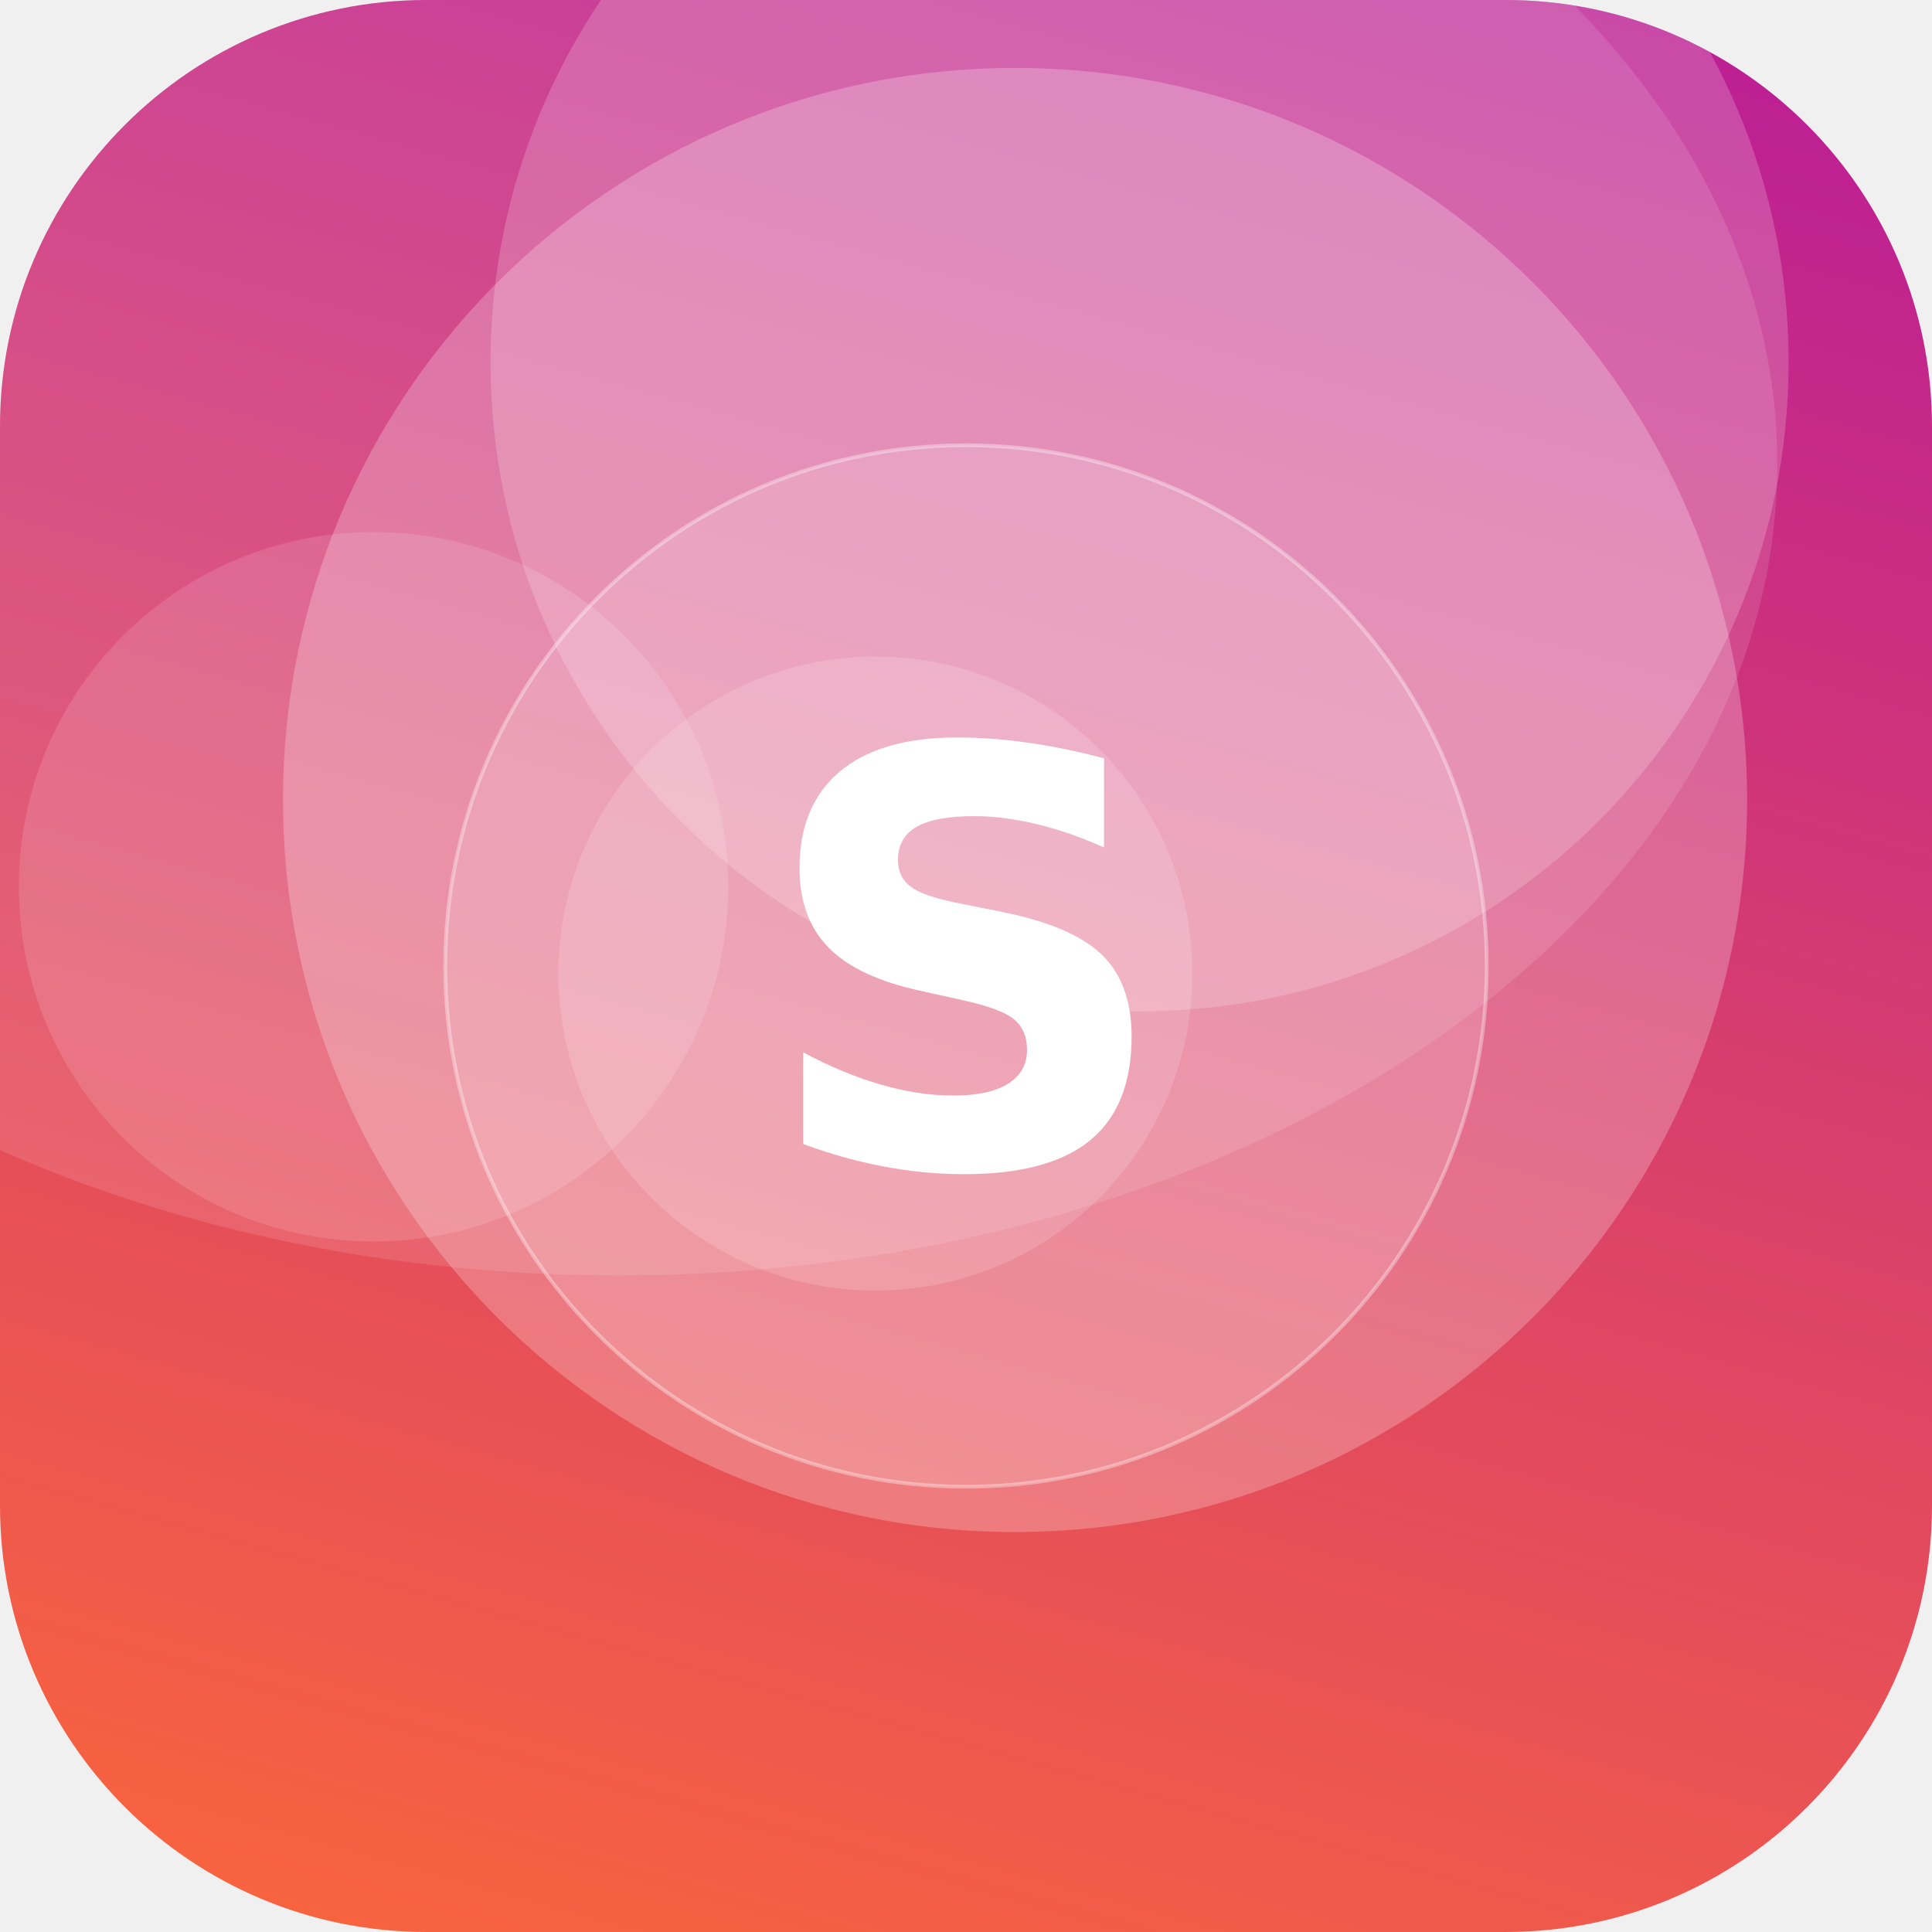
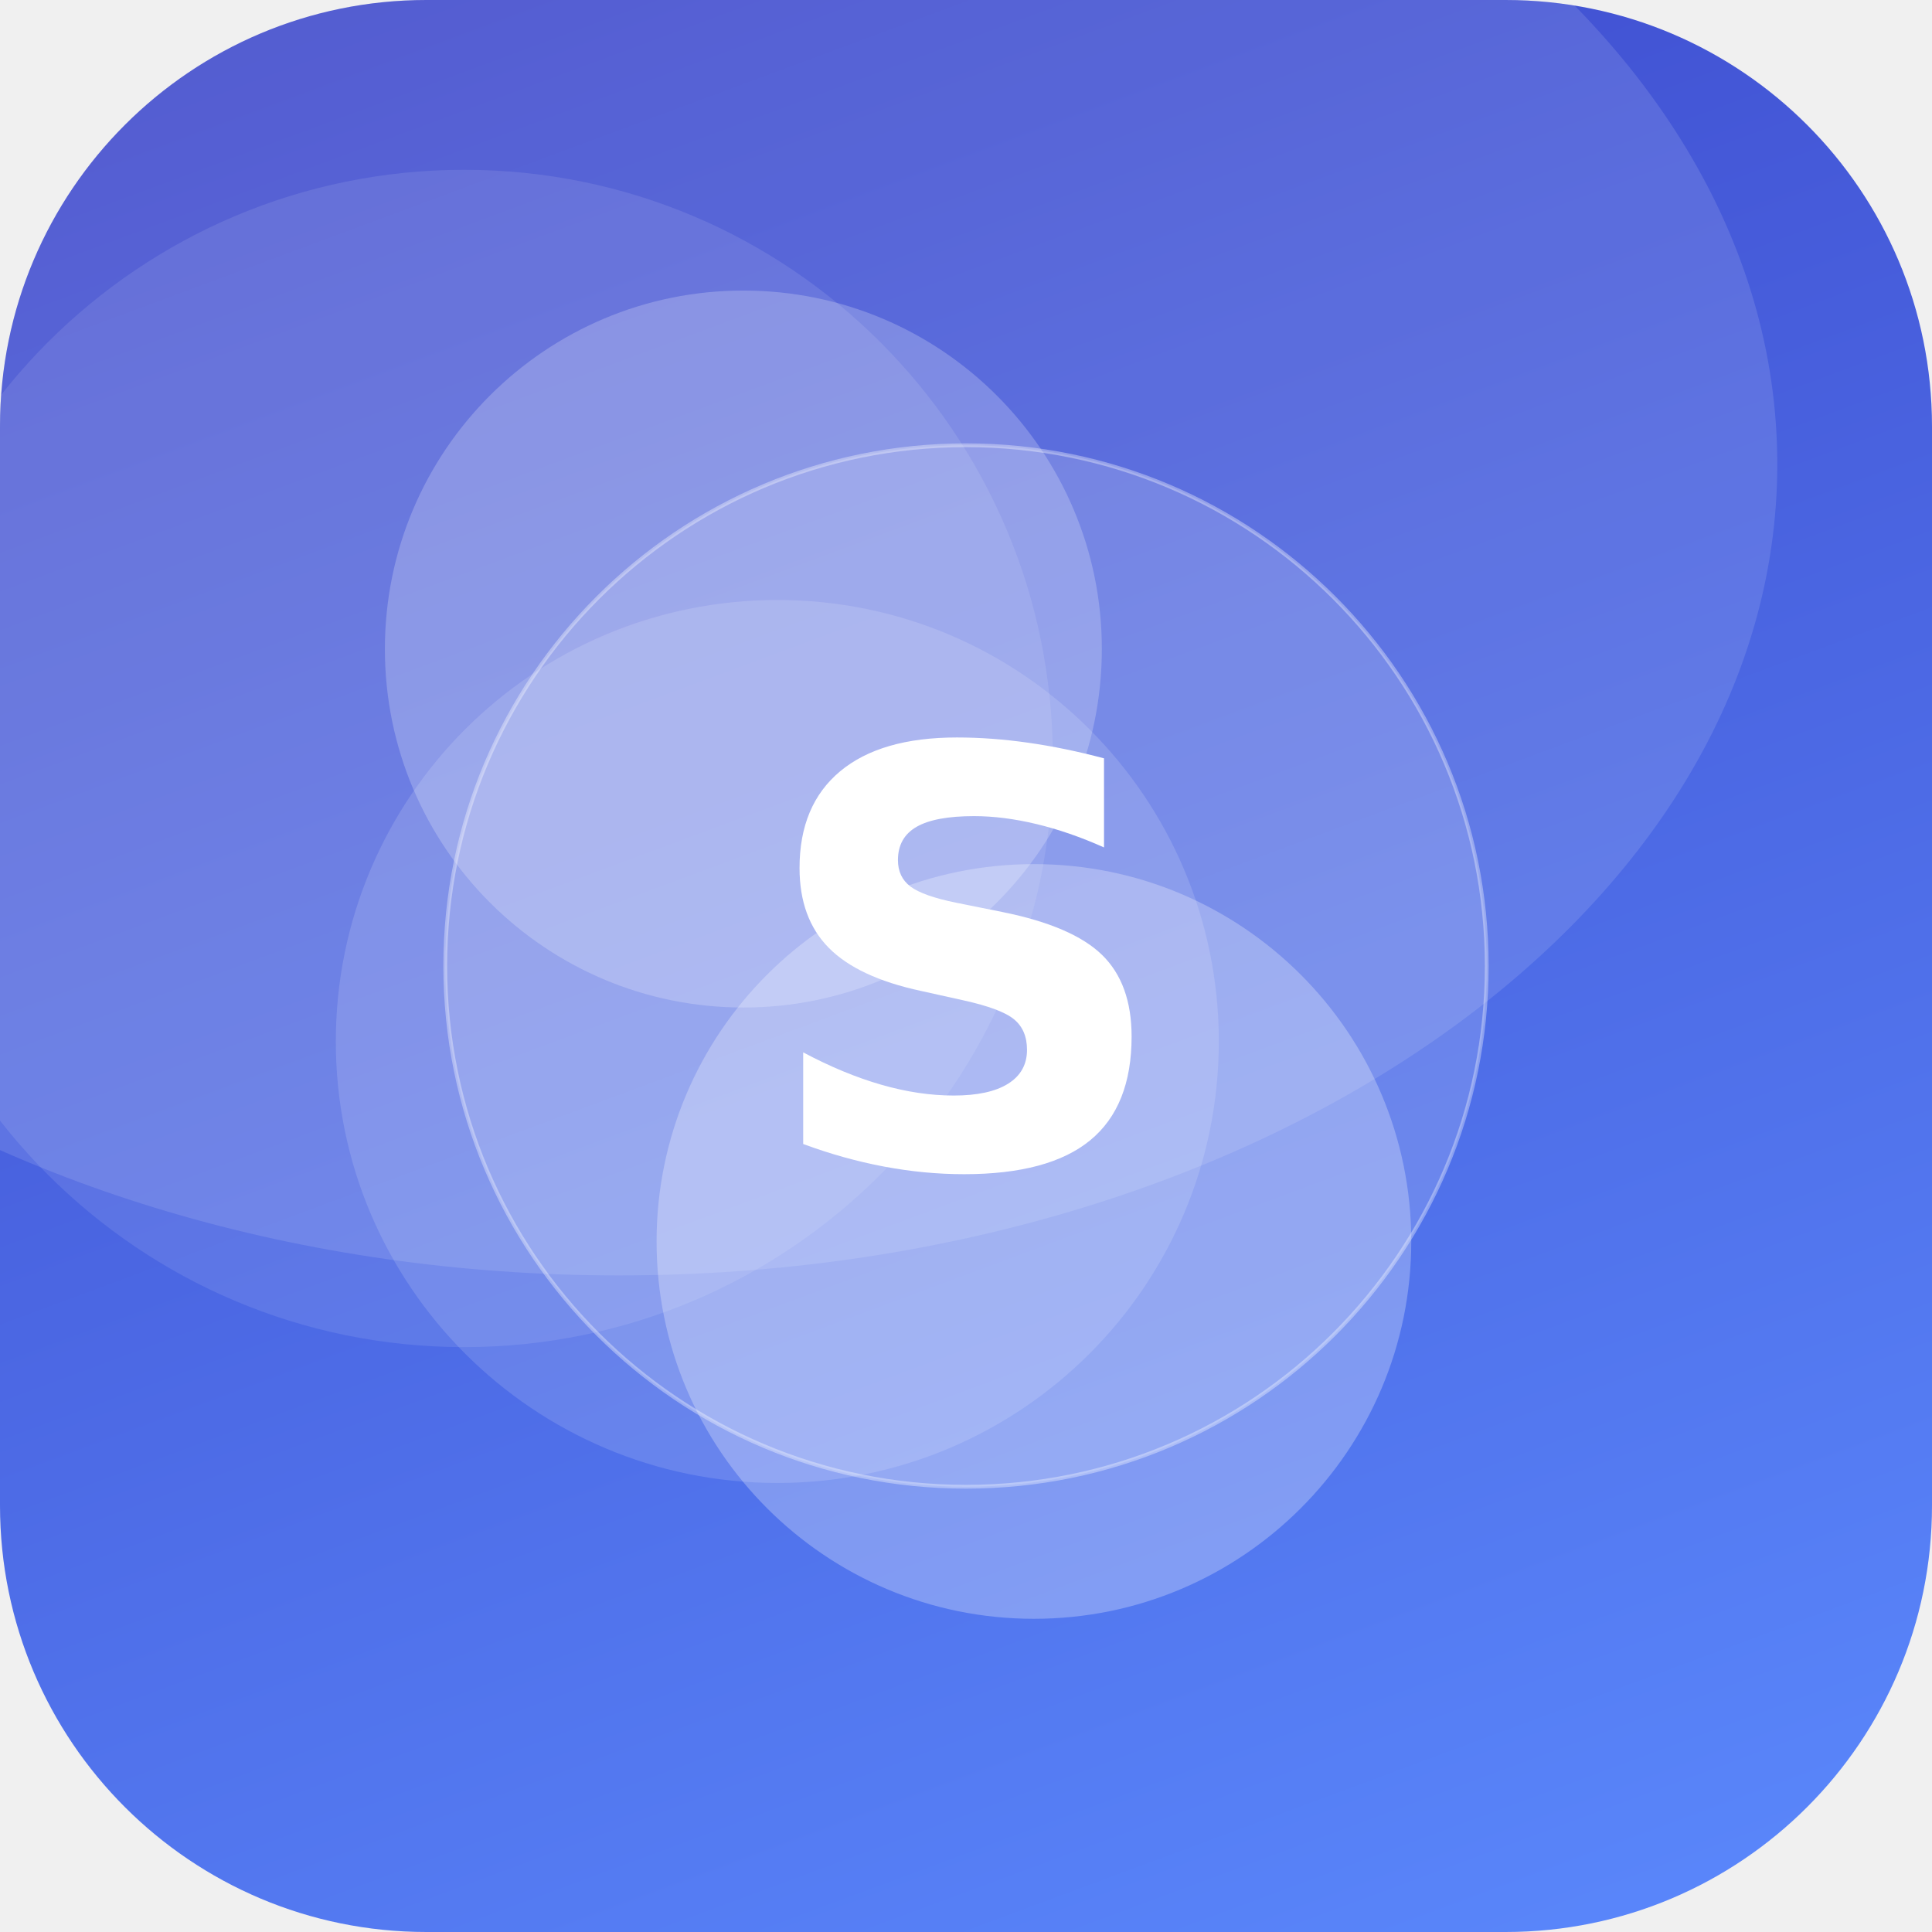
<svg xmlns="http://www.w3.org/2000/svg" width="512" height="512" viewBox="0 0 512 512">
  <defs>
-     <linearGradient id="g" x1="0" y1="0" x2="1" y2="1" gradientTransform="rotate(241 0.5 0.5)">
-       <stop offset="0" stop-color="#FF6B35" />
-       <stop offset="1" stop-color="#B5179E" />
+     <linearGradient id="g" x1="0" y1="0" x2="1" y2="1" gradientTransform="rotate(206 0.5 0.5)">
+       <stop offset="0" stop-color="#5C8CFF" />
+       <stop offset="1" stop-color="#3A41C6" />
    </linearGradient>
    <clipPath id="c">
      <rect width="512" height="512" rx="113" />
    </clipPath>
  </defs>
  <g clip-path="url(#c)">
    <rect width="512" height="512" fill="url(#g)" />
-     <circle cx="99" cy="235" r="94" fill="#FFFFFF" fill-opacity="0.13" />
-     <circle cx="232" cy="258" r="84" fill="#FFFFFF" fill-opacity="0.15" />
-     <circle cx="269" cy="212" r="194" fill="#FFFFFF" fill-opacity="0.24" />
-     <circle cx="302" cy="96" r="172" fill="#FFFFFF" fill-opacity="0.19" />
+     <circle cx="206" cy="276" r="117" fill="#FFFFFF" fill-opacity="0.14" />
+     <circle cx="197" cy="172" r="95" fill="#FFFFFF" fill-opacity="0.22" />
+     <circle cx="123" cy="201" r="156" fill="#FFFFFF" fill-opacity="0.10" />
+     <circle cx="274" cy="329" r="100" fill="#FFFFFF" fill-opacity="0.27" />
    <ellipse cx="164" cy="123" rx="307" ry="215" fill="#FFFFFF" fill-opacity="0.12" />
    <circle cx="256" cy="256" r="138" fill="#FFFFFF" fill-opacity="0.16" stroke="#FFFFFF" stroke-opacity="0.35" />
    <text x="50%" y="50%" dy="53" text-anchor="middle" font-family="DejaVu Sans, Helvetica, Arial, sans-serif" font-weight="bold" font-size="153" fill="#FFFFFF">S</text>
  </g>
</svg>
